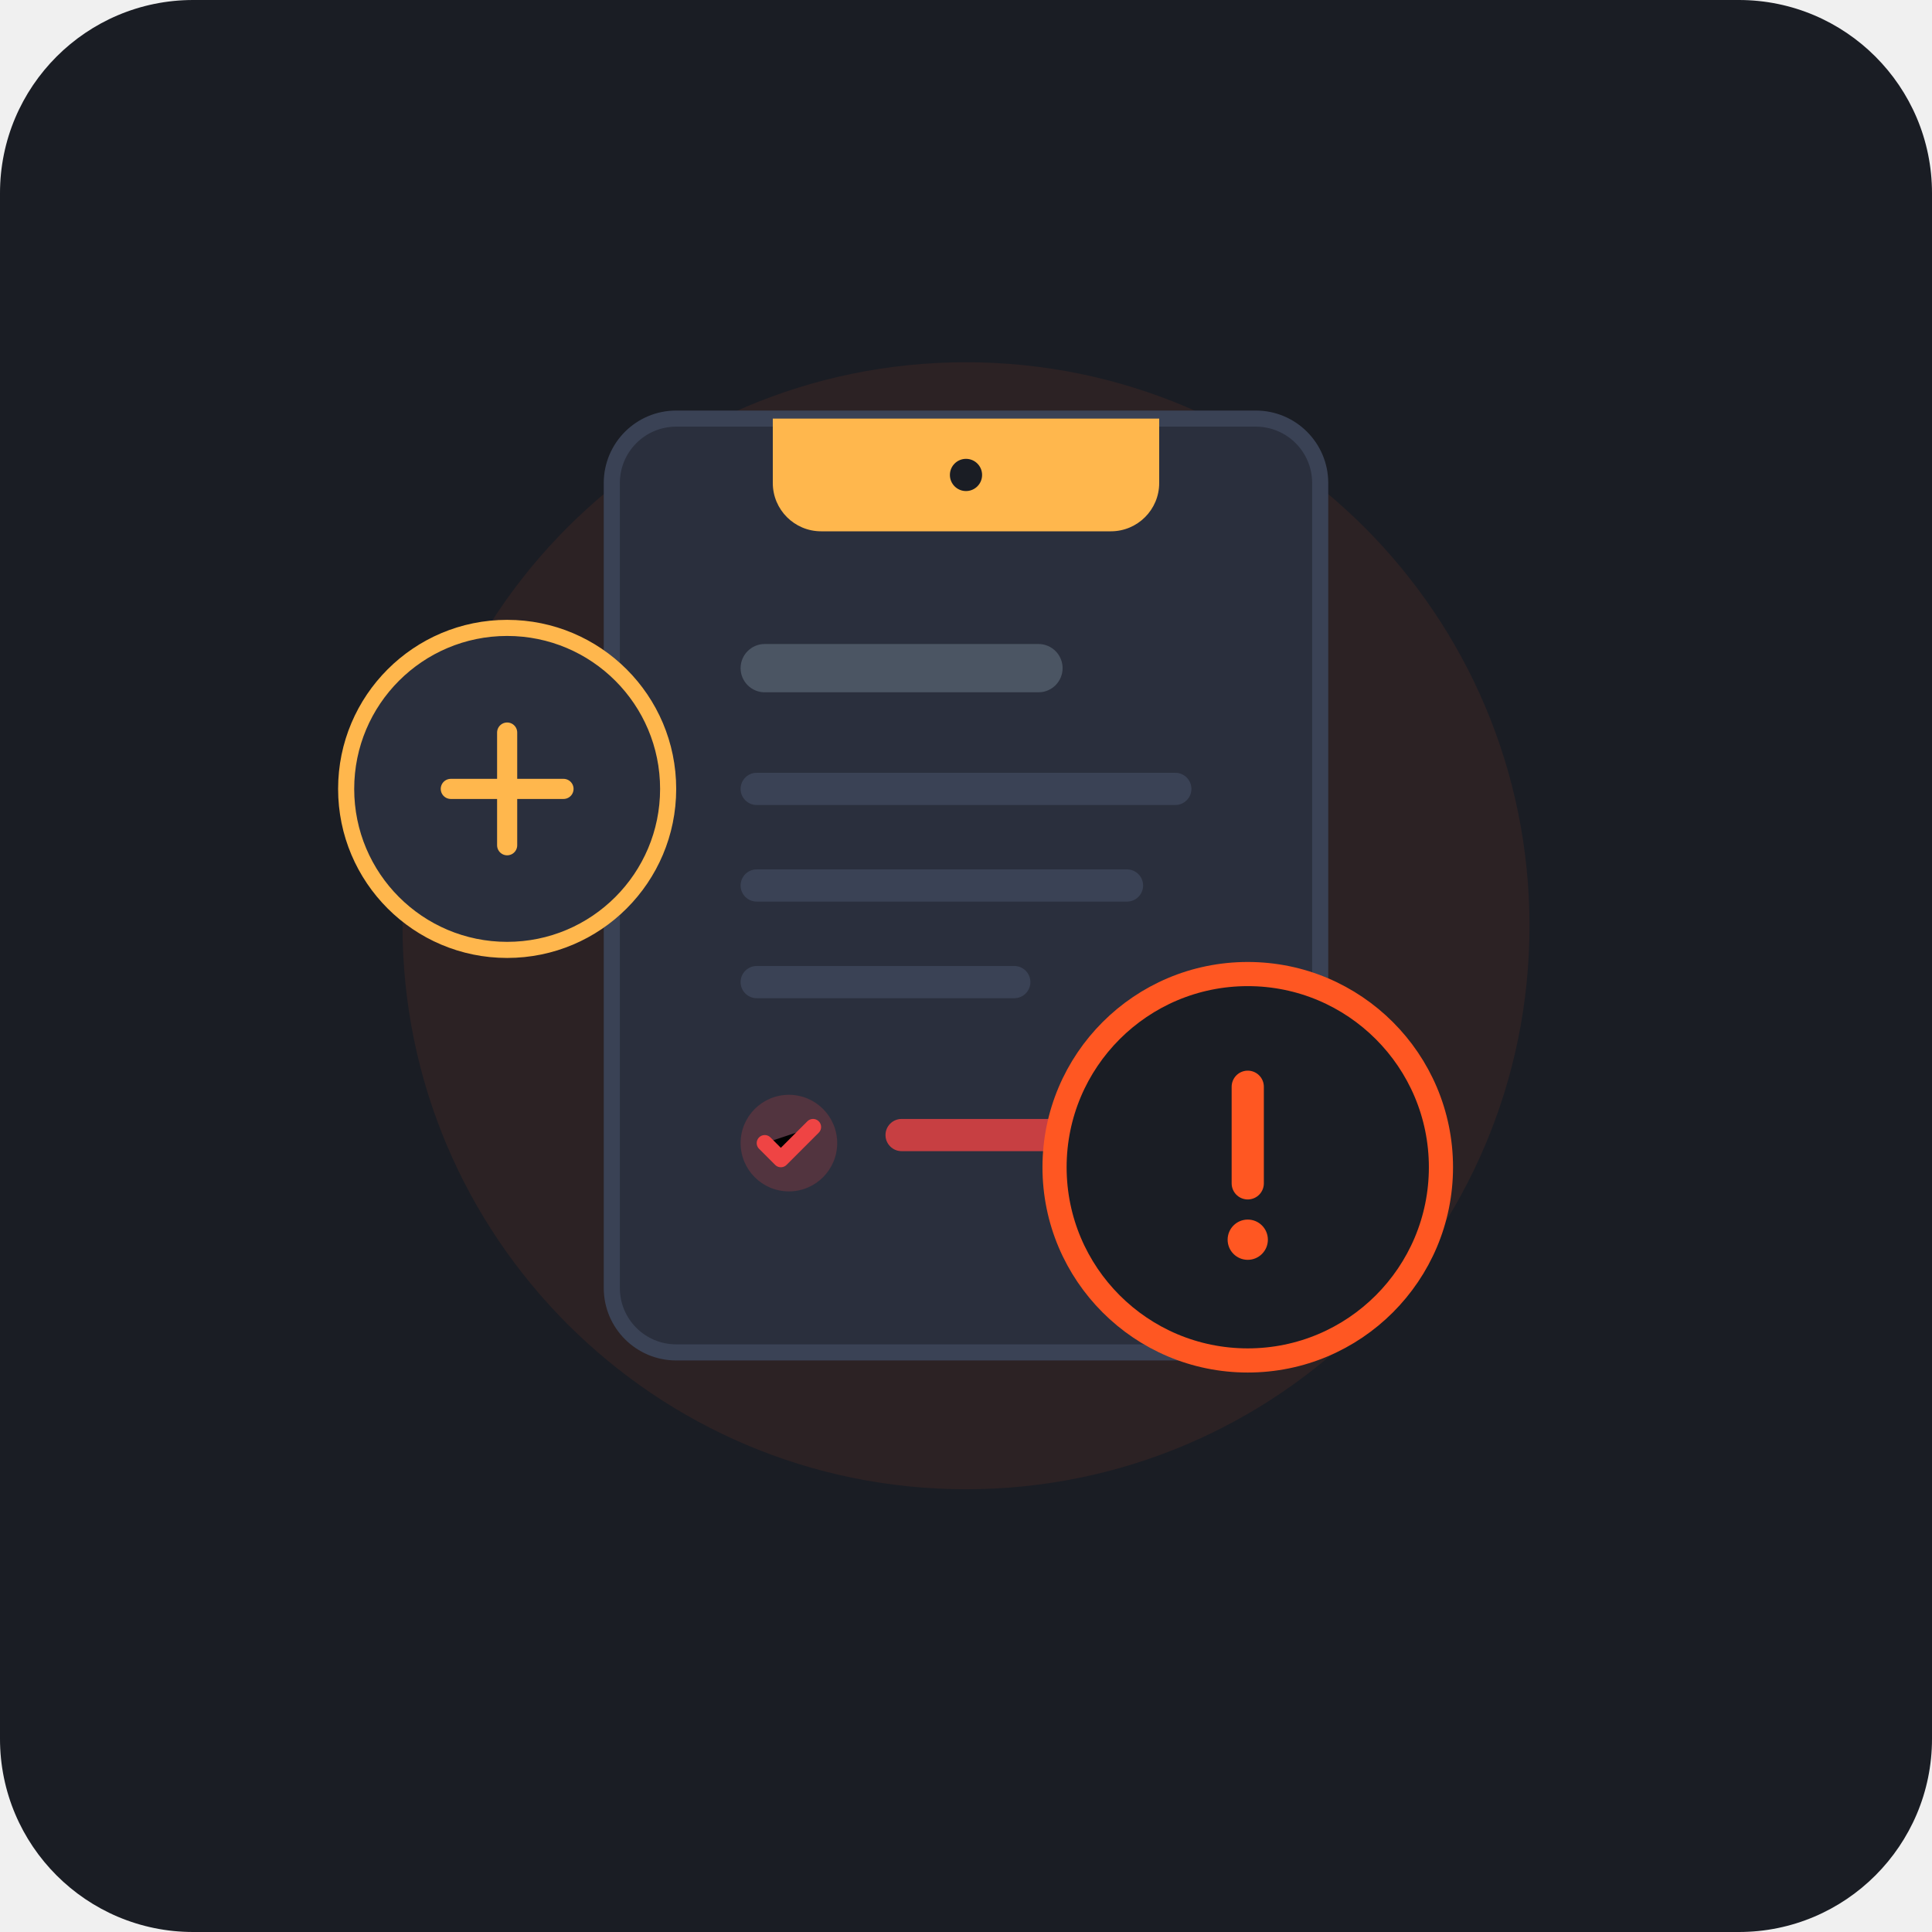
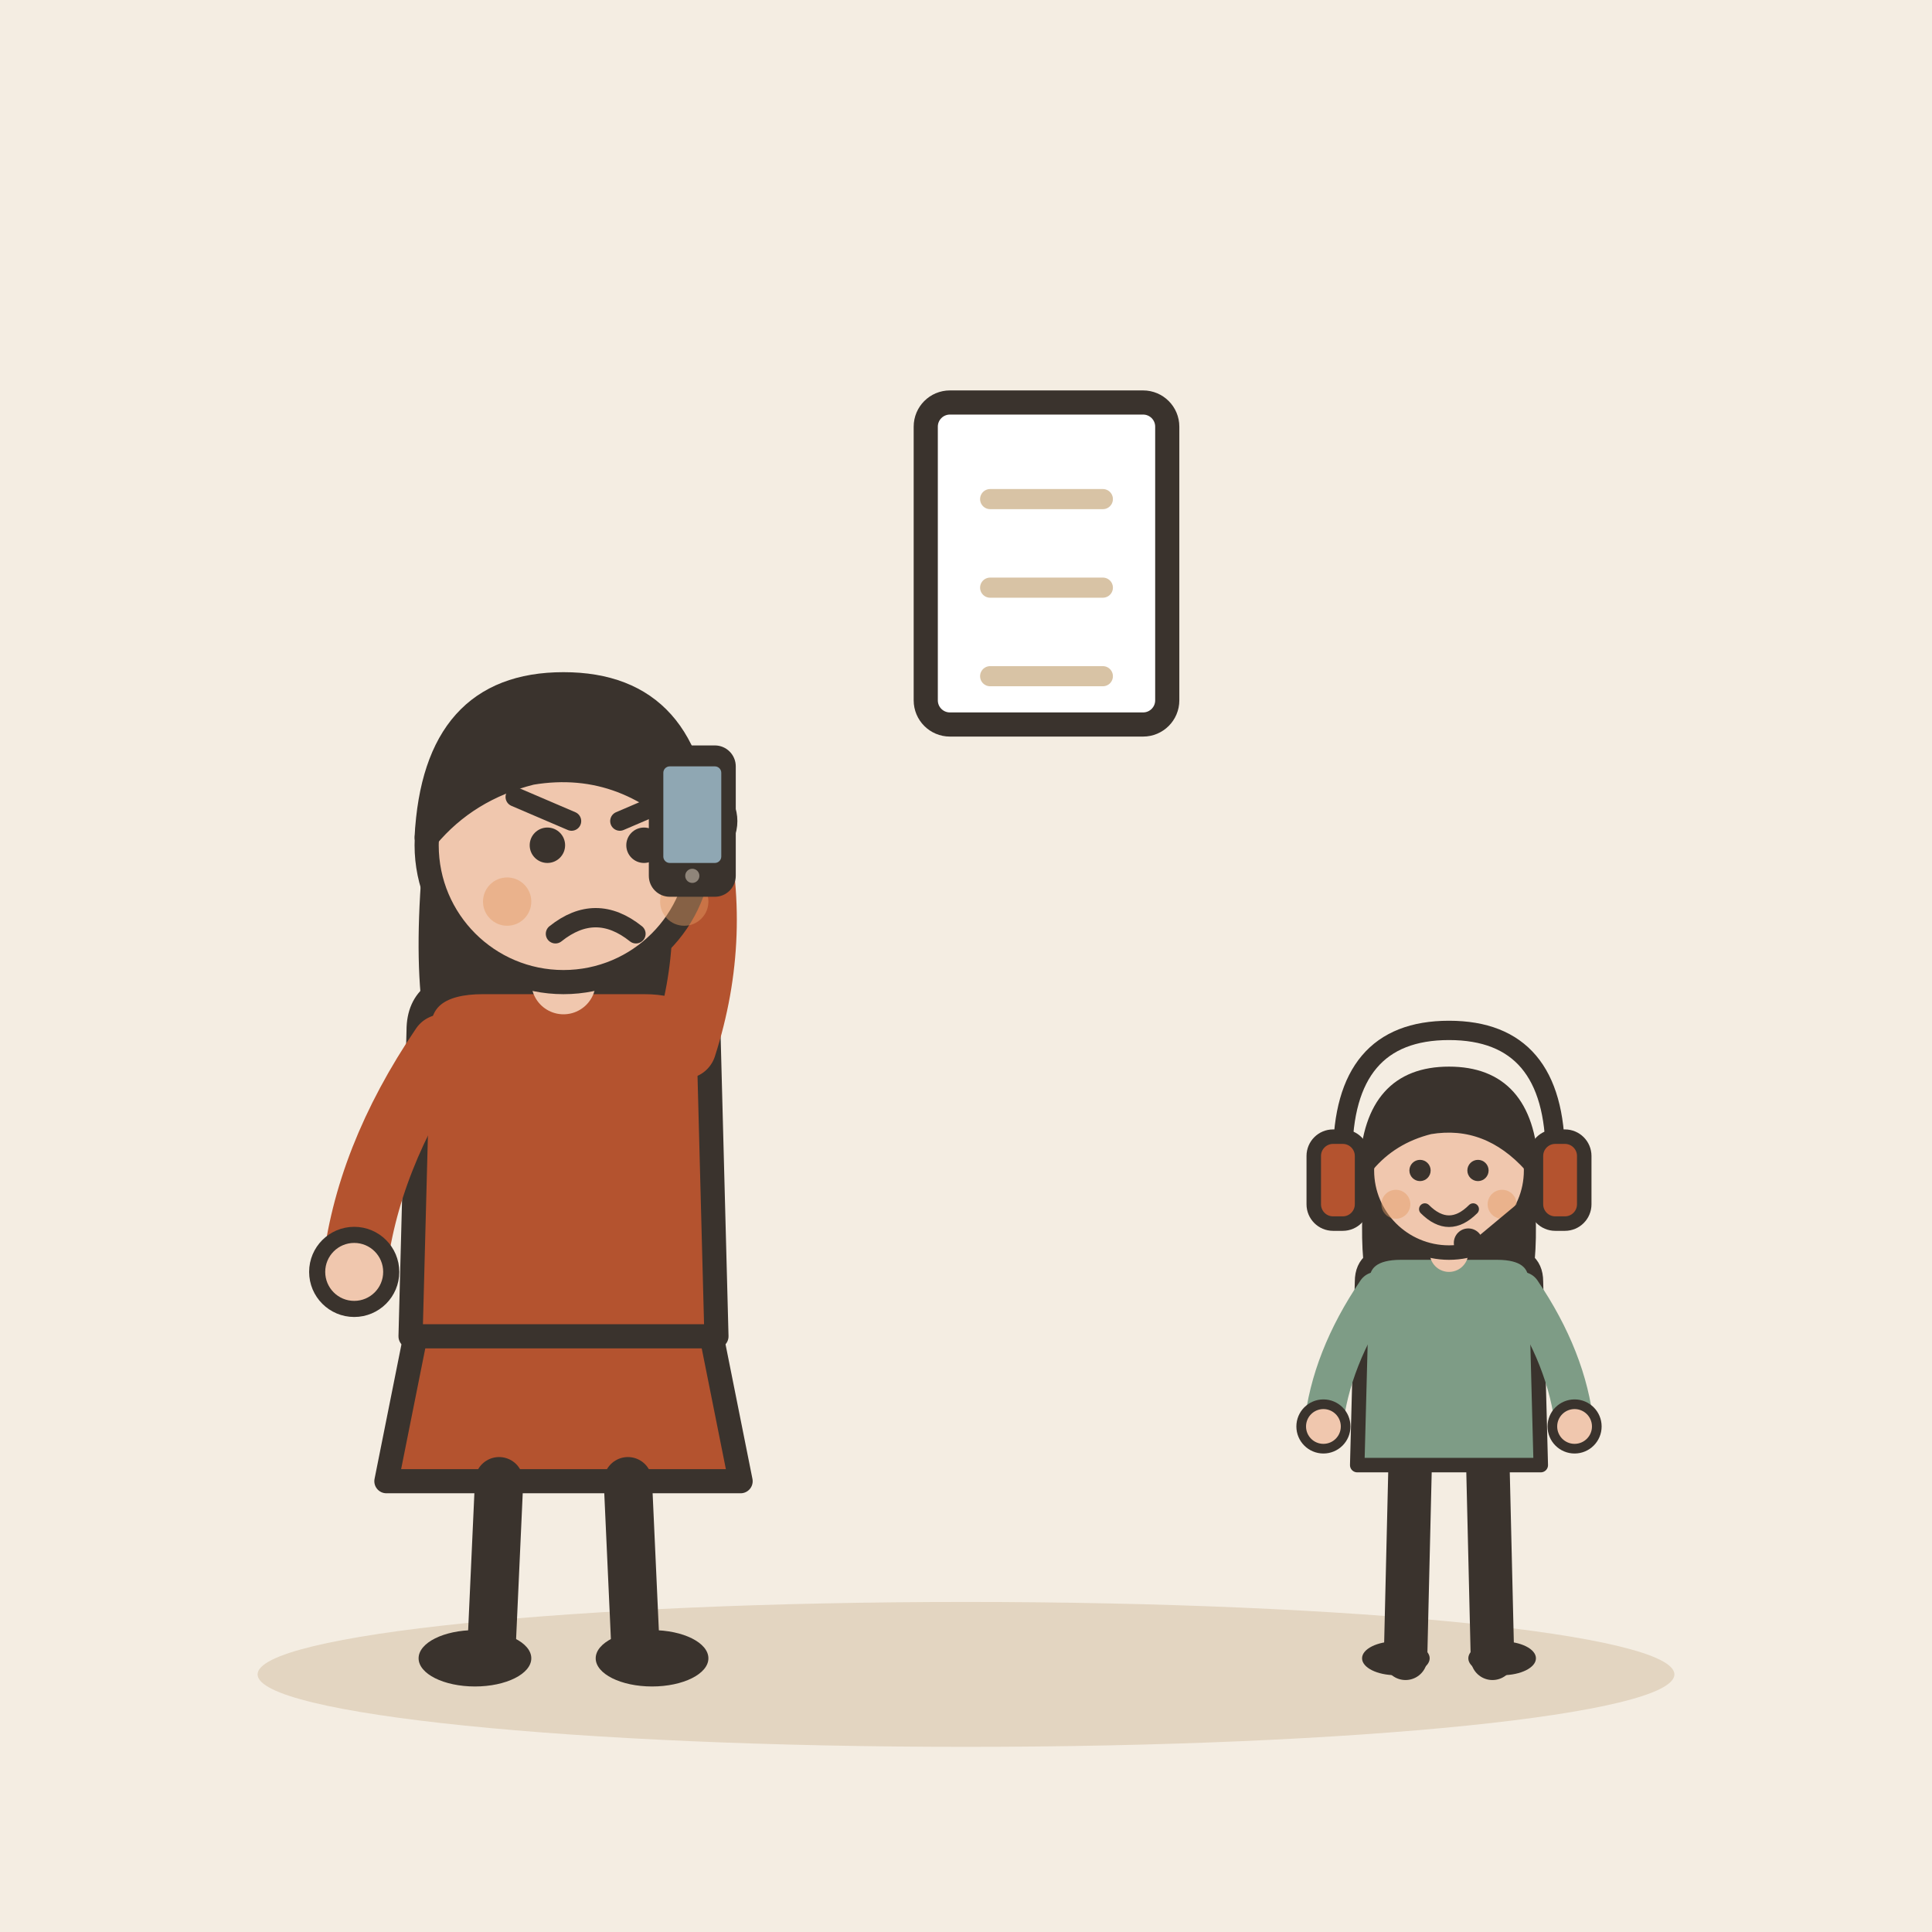
- <svg xmlns="http://www.w3.org/2000/svg" width="240" height="240" viewBox="0 0 240">
-   <rect width="240" height="240" rx="24" fill="#1A1D24" />
-   <circle cx="120" cy="115" r="70" fill="#FF5722" opacity="0.08" />
-   <g transform="translate(0, 0)">
-     <rect x="76" y="52" width="88" height="116" rx="8" fill="#2A2F3D" stroke="#3A4255" stroke-width="2" />
-     <path d="M96 52H144V60C144 63.314 141.314 66 138 66H102C98.686 66 96 63.314 96 60V52Z" fill="#FFB74D" />
-     <circle cx="120" cy="59" r="2" fill="#1A1D24" />
-     <rect x="92" y="80" width="40" height="6" rx="3" fill="#4B5563" />
-     <rect x="92" y="96" width="56" height="4" rx="2" fill="#3A4255" />
-     <rect x="92" y="108" width="50" height="4" rx="2" fill="#3A4255" />
-     <rect x="92" y="120" width="36" height="4" rx="2" fill="#3A4255" />
-     <circle cx="98" cy="142" r="6" fill="#EF4444" opacity="0.2" />
-     <path d="M95 142L97 144L101 140" stroke="#EF4444" stroke-width="2" stroke-linecap="round" stroke-linejoin="round" />
-     <rect x="110" y="139" width="30" height="4" rx="2" fill="#EF4444" opacity="0.8" />
-     <g transform="translate(135, 125)">
-       <circle cx="20" cy="20" r="24" fill="#1A1D24" stroke="#FF5722" stroke-width="3" />
-       <path d="M20 10V22" stroke="#FF5722" stroke-width="4" stroke-linecap="round" />
-       <circle cx="20" cy="29" r="2.5" fill="#FF5722" />
-     </g>
-     <g transform="translate(45, 80)">
-       <circle cx="18" cy="18" r="20" fill="#2A2F3D" stroke="#FFB74D" stroke-width="2" />
-       <path d="M11 18H25M18 11V25" stroke="#FFB74D" stroke-width="2.5" stroke-linecap="round" />
+ <svg xmlns="http://www.w3.org/2000/svg" viewBox="0 0 240 240" data-style="editorial">
+   <rect width="240" height="240" fill="#F4EDE2" />
+   <ellipse cx="120" cy="208" rx="88" ry="9" fill="#E3D5C1" />
+   <g transform="translate(70 206)">
+     <path d="M-18 -42L-22 -22L22 -22L18 -42Z" fill="#B4532F" stroke="#3A332D" stroke-width="3" stroke-linecap="round" stroke-linejoin="round" />
+     <path d="M-8 -22L-9 0" stroke="#3A332D" stroke-width="6" stroke-linecap="round" fill="none" />
+     <path d="M8 -22L9 0" stroke="#3A332D" stroke-width="6" stroke-linecap="round" fill="none" />
+     <ellipse cx="-11" cy="0" rx="7" ry="3.5" fill="#3A332D" />
+     <ellipse cx="11" cy="0" rx="7" ry="3.5" fill="#3A332D" />
+     <path d="M-17 -104Q-20 -78 -14 -70L-6 -78L6 -78L14 -70Q20 -78 17 -104Z" fill="#3A332D" />
+     <path d="M-18 -78Q-18 -84 -10 -84L10 -84Q18 -84 18 -78L19 -40L-19 -40Z" fill="#B4532F" stroke="#3A332D" stroke-width="3" stroke-linecap="round" stroke-linejoin="round" />
+     <path d="M-15 -76Q-24.5 -62 -26 -48" fill="none" stroke="#B4532F" stroke-width="8" stroke-linecap="round" stroke-linejoin="round" />
+     <circle cx="-26" cy="-48" r="4.6" fill="#F0C7AE" stroke="#3A332D" stroke-linecap="round" stroke-linejoin="round" stroke-width="2" />
+     <path d="M15 -76Q19.5 -90 16 -104" fill="none" stroke="#B4532F" stroke-width="8" stroke-linecap="round" stroke-linejoin="round" />
+     <circle cx="16" cy="-104" r="4.6" fill="#F0C7AE" stroke="#3A332D" stroke-linecap="round" stroke-linejoin="round" stroke-width="2" />
+     <path d="M0 -84L0 -88" stroke="#F0C7AE" stroke-width="8" stroke-linecap="round" fill="none" />
+     <circle cx="0" cy="-101" r="17" fill="#F0C7AE" stroke="#3A332D" stroke-width="3" stroke-linecap="round" stroke-linejoin="round" />
+     <path d="M-17 -102Q-16 -121 0 -121Q16 -121 17 -102Q8 -112 -4 -110Q-12 -108 -17 -102Z" fill="#3A332D" stroke="#3A332D" stroke-width="3" stroke-linecap="round" stroke-linejoin="round" />
+     <circle cx="-2" cy="-101" r="2.2" fill="#3A332D" />
+     <circle cx="10" cy="-101" r="2.2" fill="#3A332D" />
+     <path d="M-6 -107L1 -104" fill="none" stroke="#3A332D" stroke-width="2.4" stroke-linecap="round" stroke-linejoin="round" />
+     <path d="M14 -107L7 -104" fill="none" stroke="#3A332D" stroke-width="2.4" stroke-linecap="round" stroke-linejoin="round" />
+     <path d="M-1 -90Q4 -94 9 -90" fill="none" stroke="#3A332D" stroke-width="2.4" stroke-linecap="round" stroke-linejoin="round" />
+     <circle cx="-7" cy="-94" r="3" fill="#E39A62" opacity="0.45" />
+     <circle cx="15" cy="-94" r="3" fill="#E39A62" opacity="0.45" />
+     <g transform="translate(16 -104) scale(0.4 0.4)">
+       <rect x="-12" y="-22" width="24" height="44" rx="5" fill="#3A332D" stroke="#3A332D" stroke-width="3" stroke-linecap="round" stroke-linejoin="round" />
+       <rect x="-9" y="-17" width="18" height="30" rx="2" fill="#8FA7B3" />
+       <circle cx="0" cy="17" r="2.2" fill="#8F857A" />
    </g>
  </g>
+   <g transform="translate(180 206) scale(0.6 0.6)">
+     <path d="M-8 -42L-9 0" stroke="#3A332D" stroke-width="9" stroke-linecap="round" fill="none" />
+     <path d="M8 -42L9 0" stroke="#3A332D" stroke-width="9" stroke-linecap="round" fill="none" />
+     <ellipse cx="-11" cy="0" rx="7" ry="3.5" fill="#3A332D" />
+     <ellipse cx="11" cy="0" rx="7" ry="3.5" fill="#3A332D" />
+     <path d="M-17 -104Q-20 -78 -14 -70L-6 -78L6 -78L14 -70Q20 -78 17 -104Z" fill="#3A332D" />
+     <path d="M-18 -78Q-18 -84 -10 -84L10 -84Q18 -84 18 -78L19 -40L-19 -40Z" fill="#7E9C86" stroke="#3A332D" stroke-width="3" stroke-linecap="round" stroke-linejoin="round" />
+     <path d="M-15 -76Q-24.5 -62 -26 -48" fill="none" stroke="#7E9C86" stroke-width="8" stroke-linecap="round" stroke-linejoin="round" />
+     <circle cx="-26" cy="-48" r="4.6" fill="#F0C7AE" stroke="#3A332D" stroke-linecap="round" stroke-linejoin="round" stroke-width="2" />
+     <path d="M15 -76Q24.5 -62 26 -48" fill="none" stroke="#7E9C86" stroke-width="8" stroke-linecap="round" stroke-linejoin="round" />
+     <circle cx="26" cy="-48" r="4.6" fill="#F0C7AE" stroke="#3A332D" stroke-linecap="round" stroke-linejoin="round" stroke-width="2" />
+     <path d="M0 -84L0 -88" stroke="#F0C7AE" stroke-width="8" stroke-linecap="round" fill="none" />
+     <circle cx="0" cy="-101" r="17" fill="#F0C7AE" stroke="#3A332D" stroke-width="3" stroke-linecap="round" stroke-linejoin="round" />
+     <path d="M-17 -102Q-16 -121 0 -121Q16 -121 17 -102Q8 -112 -4 -110Q-12 -108 -17 -102Z" fill="#3A332D" stroke="#3A332D" stroke-width="3" stroke-linecap="round" stroke-linejoin="round" />
+     <circle cx="-6" cy="-101" r="2.2" fill="#3A332D" />
+     <circle cx="6" cy="-101" r="2.2" fill="#3A332D" />
+     <path d="M-5 -93Q0 -88 5 -93" fill="none" stroke="#3A332D" stroke-width="2.4" stroke-linecap="round" stroke-linejoin="round" />
+     <circle cx="-11" cy="-94" r="3" fill="#E39A62" opacity="0.45" />
+     <circle cx="11" cy="-94" r="3" fill="#E39A62" opacity="0.45" />
+     <g transform="translate(0 -104)">
+       <path d="M-22 0Q-22 -26 0 -26Q22 -26 22 0" fill="none" stroke="#3A332D" stroke-width="4" stroke-linecap="round" stroke-linejoin="round" />
+       <rect x="-28" y="-4" width="10" height="18" rx="4" fill="#B4532F" stroke="#3A332D" stroke-width="3" stroke-linecap="round" stroke-linejoin="round" />
+       <rect x="18" y="-4" width="10" height="18" rx="4" fill="#B4532F" stroke="#3A332D" stroke-width="3" stroke-linecap="round" stroke-linejoin="round" />
+     </g>
+     <path d="M18 -96L6 -86" stroke="#3A332D" stroke-width="2" stroke-linecap="round" fill="none" />
+     <circle cx="4" cy="-86" r="3" fill="#3A332D" />
+   </g>
+   <g transform="translate(130 70)">
+     <rect x="-15" y="-20" width="30" height="40" rx="3" fill="#FFFFFF" stroke="#3A332D" stroke-width="3" stroke-linecap="round" stroke-linejoin="round" />
+     <path d="M-7 -8L7 -8" stroke="#D8C3A5" stroke-width="2.5" stroke-linecap="round" fill="none" />
+     <path d="M-7 3L7 3" stroke="#D8C3A5" stroke-width="2.5" stroke-linecap="round" fill="none" />
+     <path d="M-7 14L7 14" stroke="#D8C3A5" stroke-width="2.5" stroke-linecap="round" fill="none" />
+   </g>
</svg>
